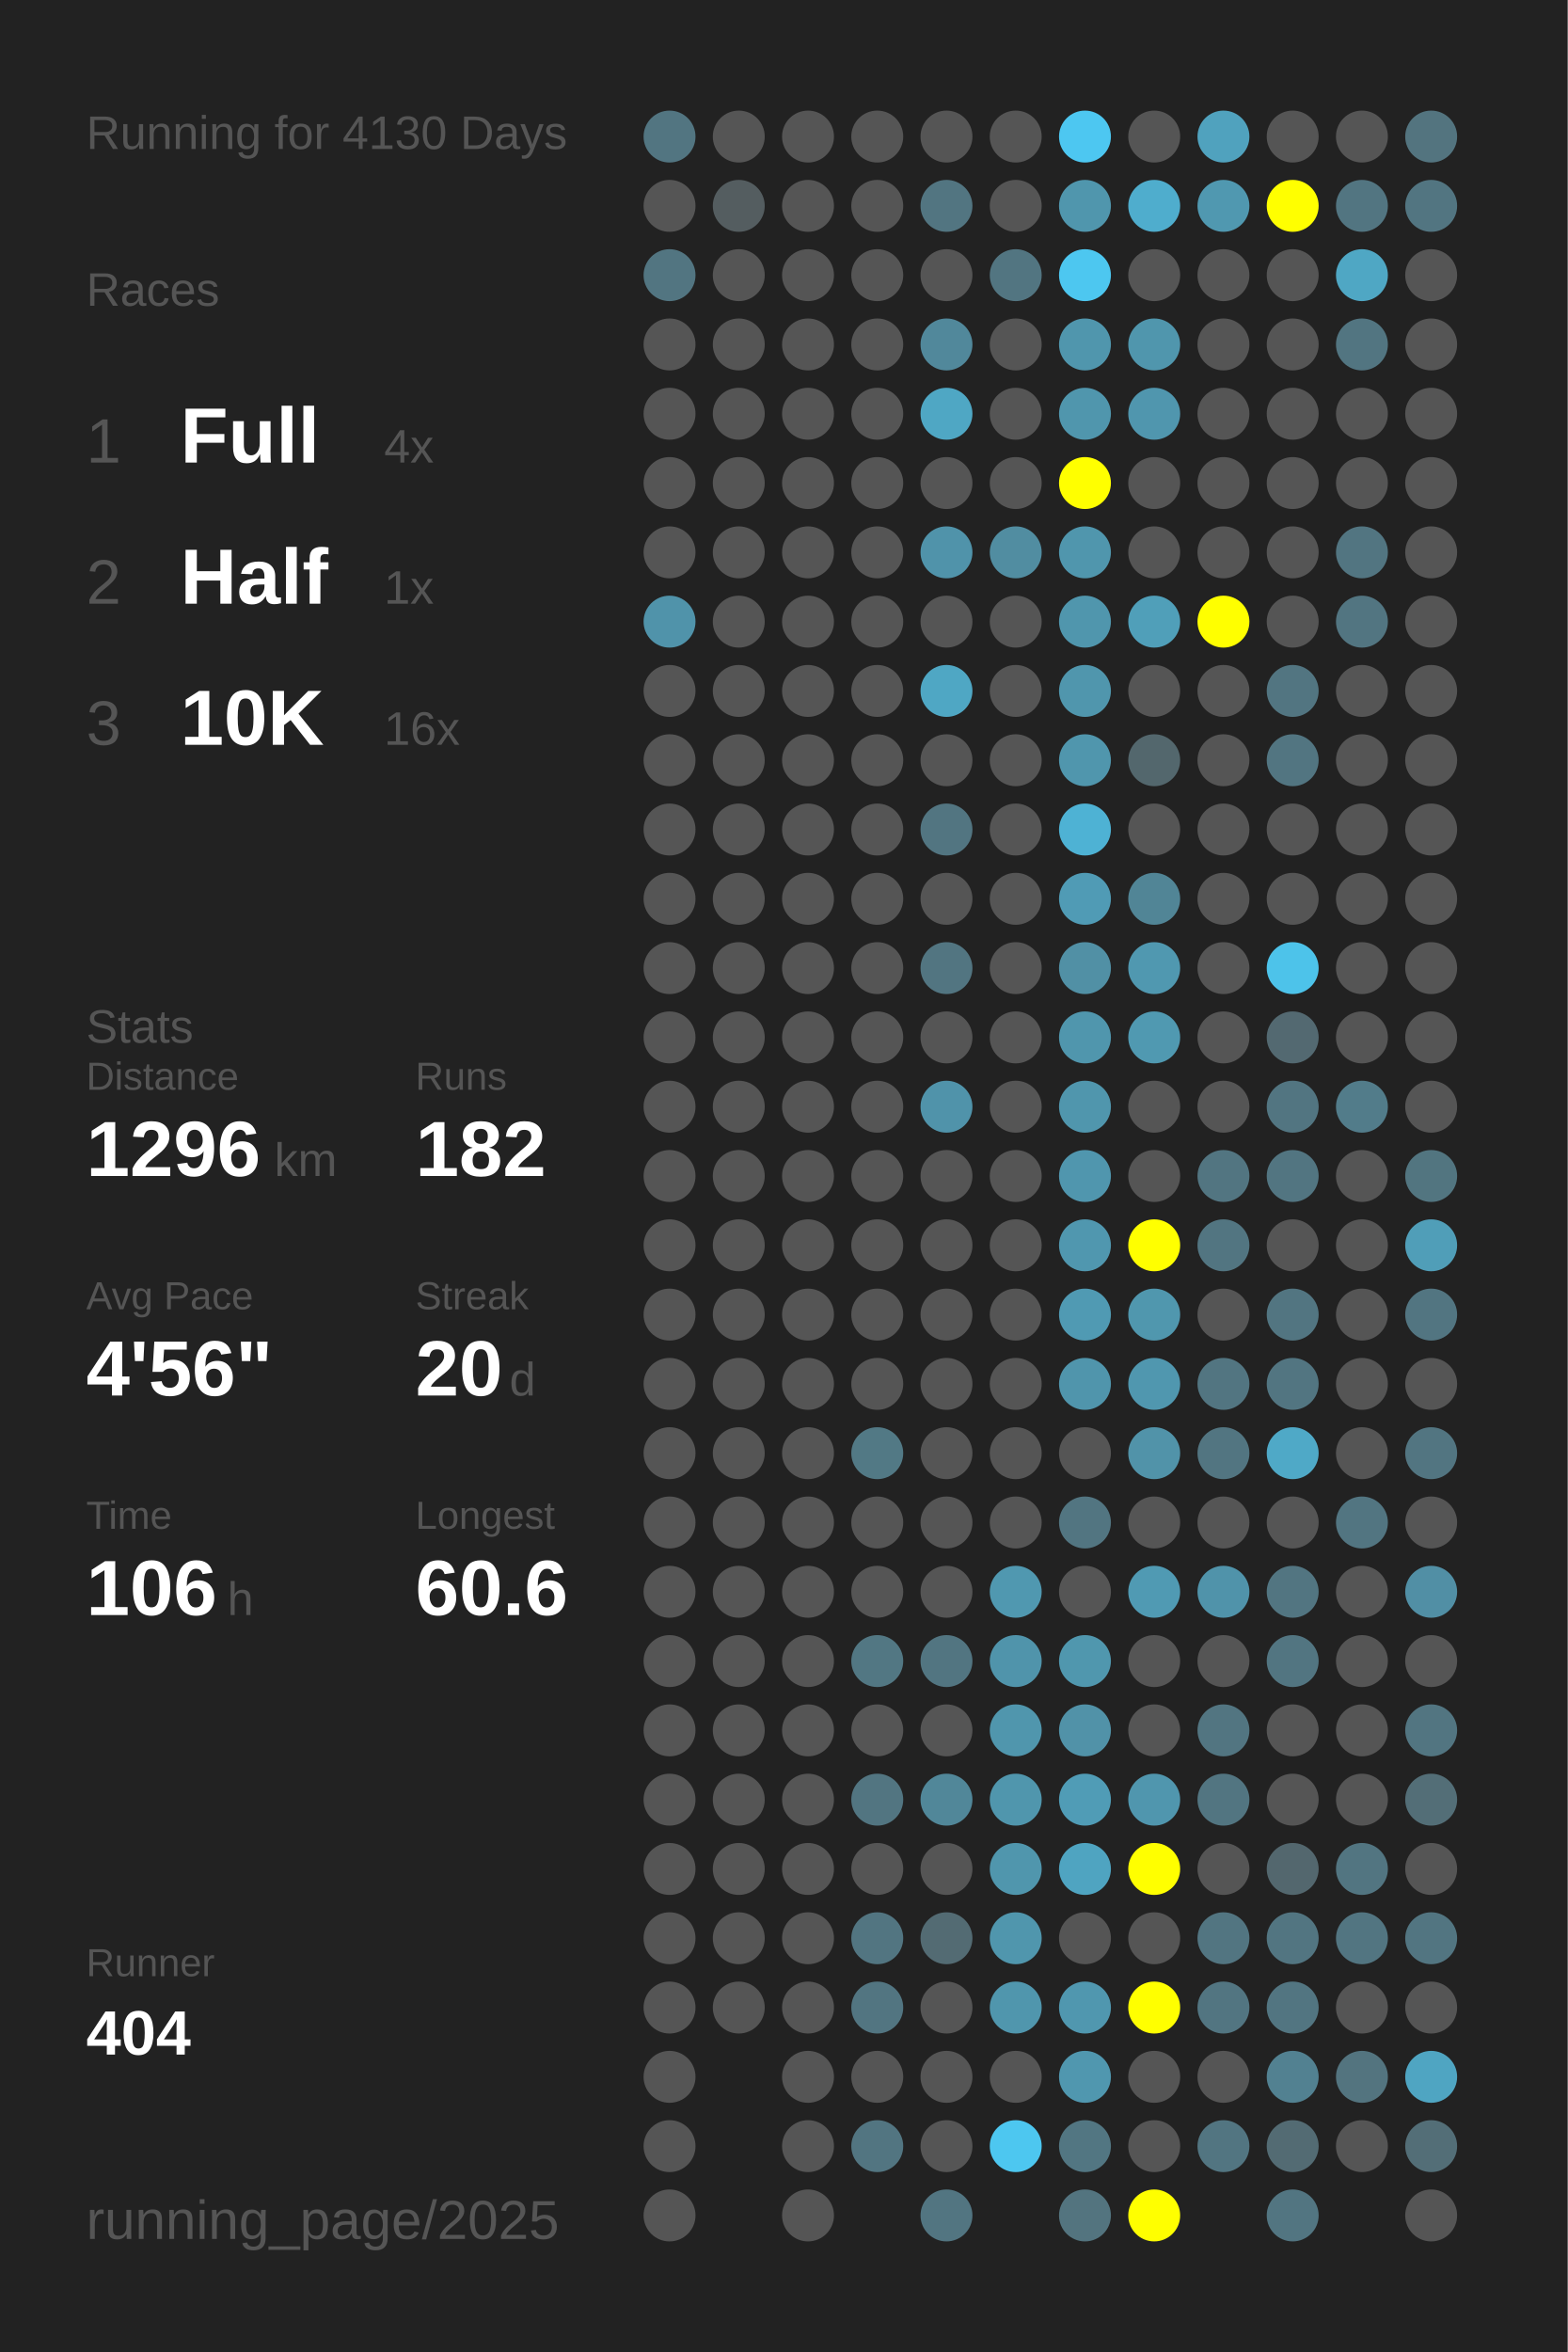
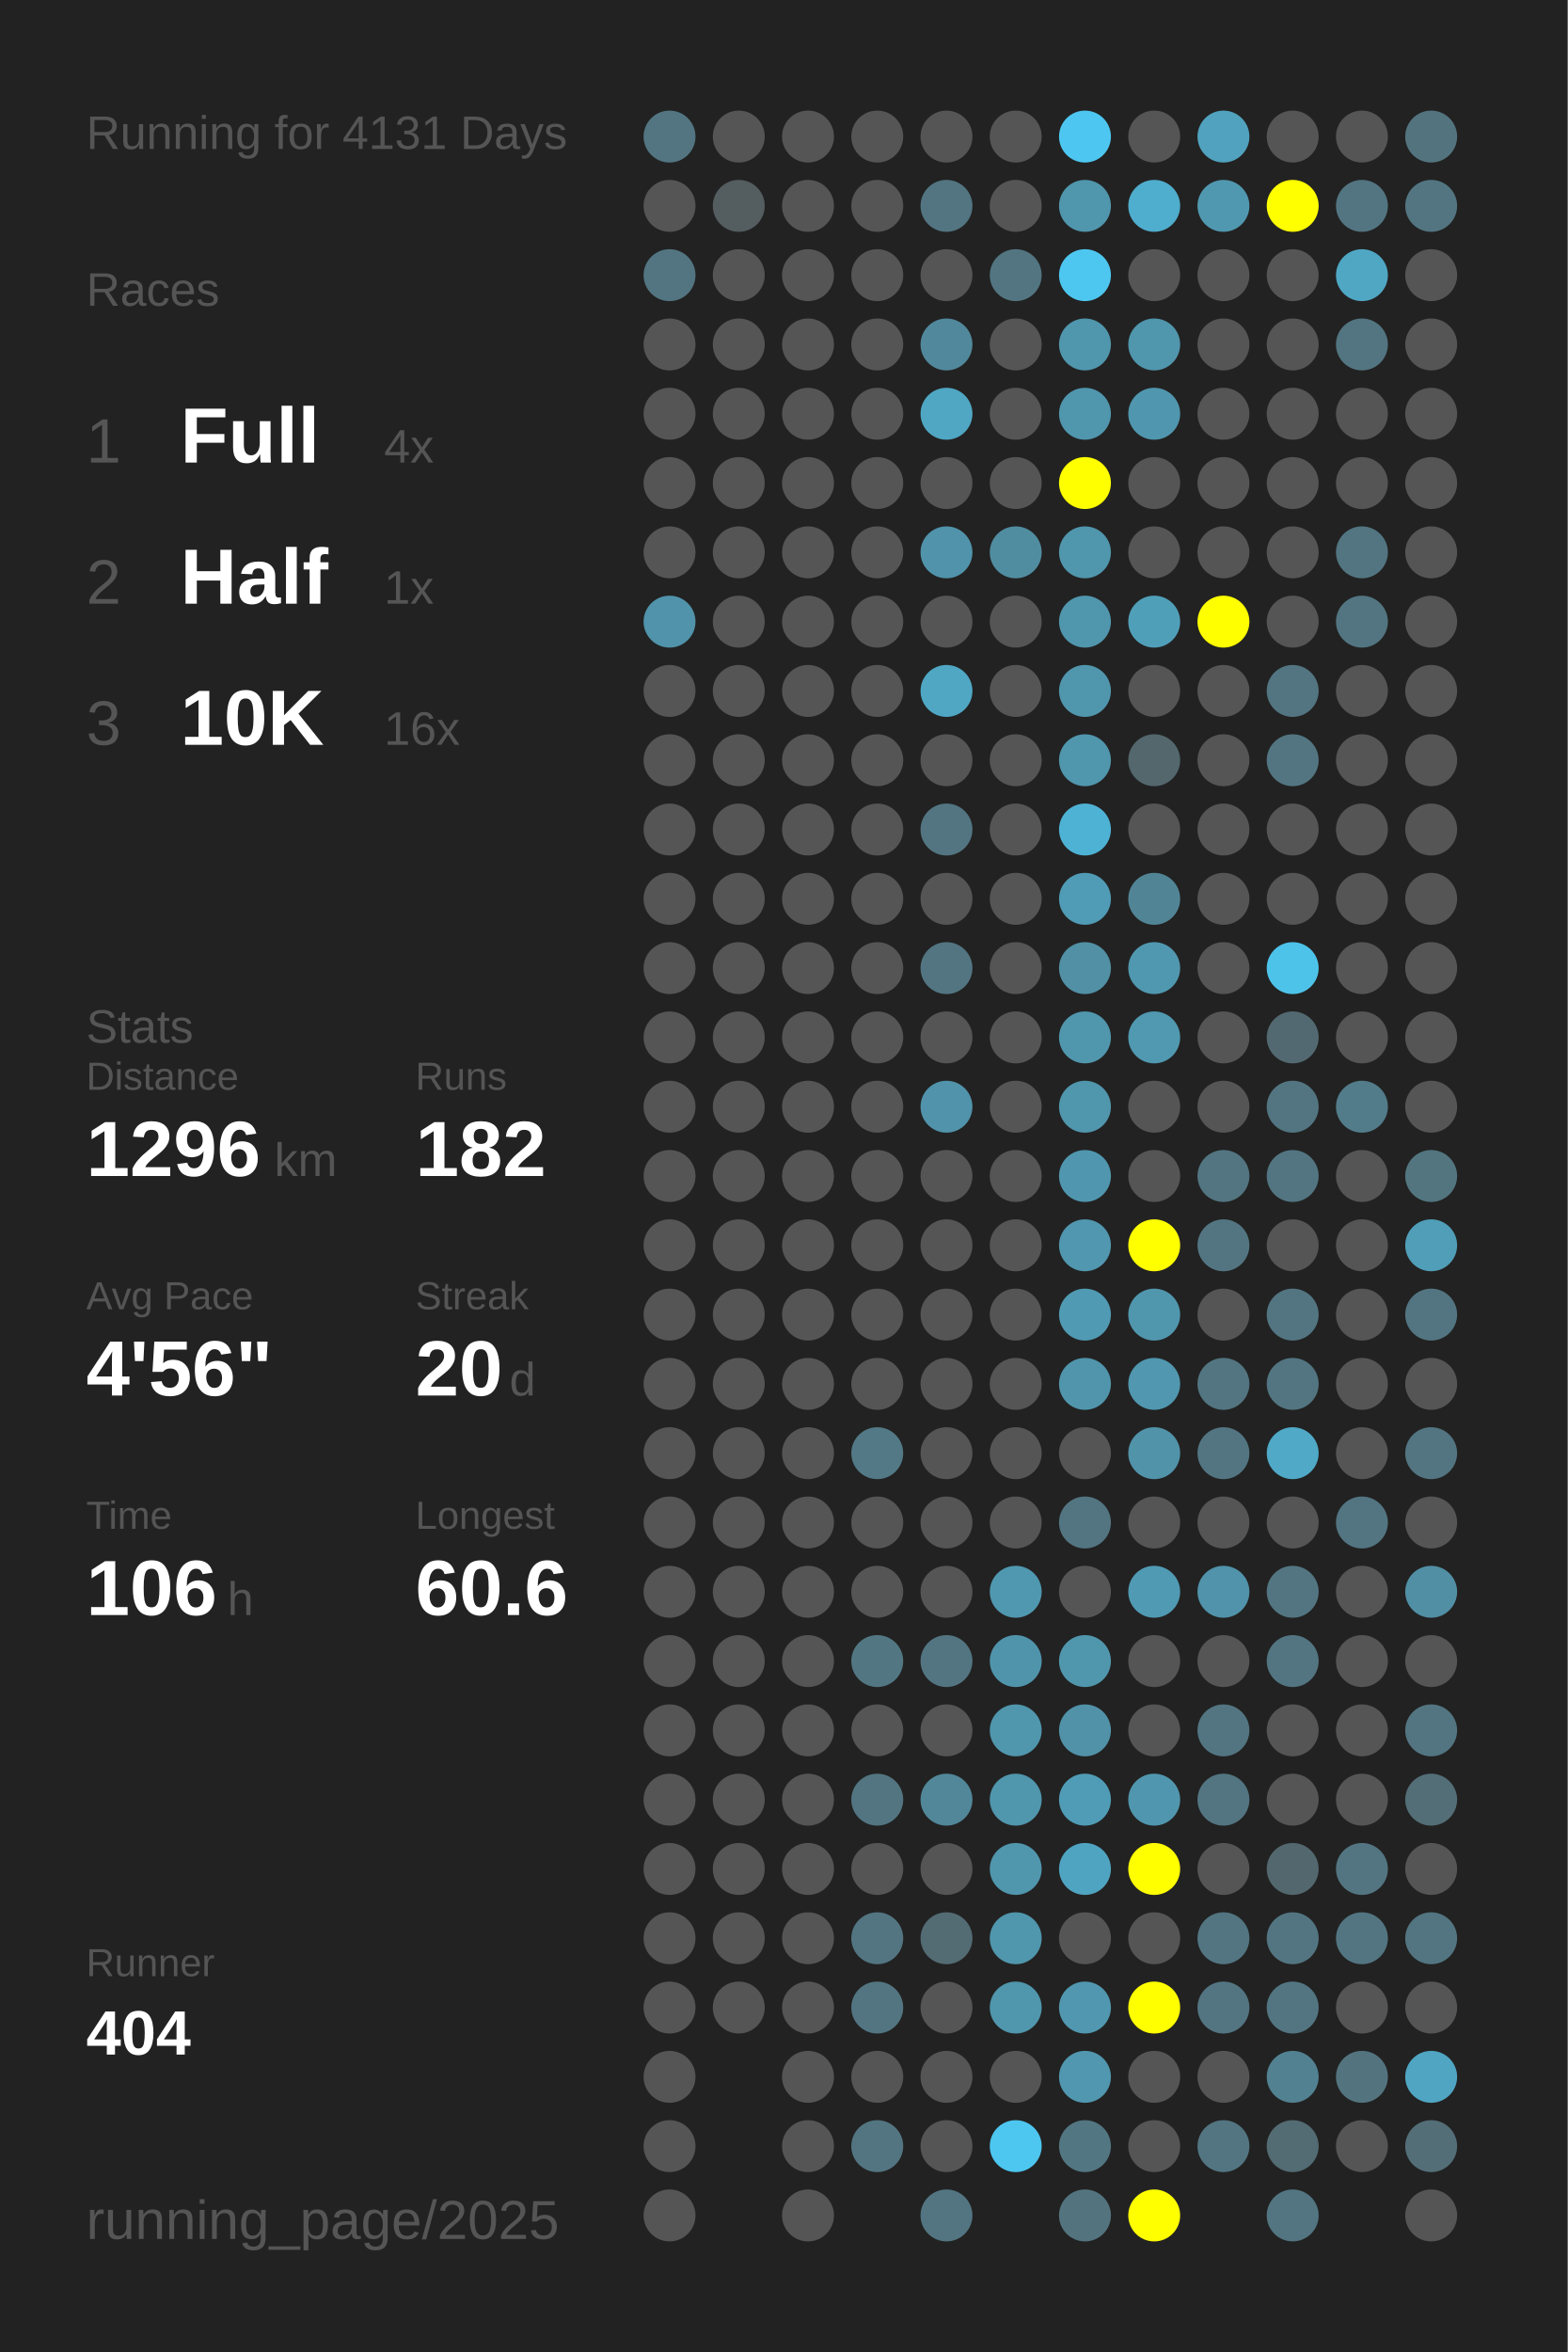
<svg xmlns="http://www.w3.org/2000/svg" baseProfile="full" height="300mm" version="1.1" viewBox="0,0,200,300" width="200mm">
  <defs />
  <rect fill="#222222" height="300" width="200" x="0" y="0" />
-   <text fill="#555555" style="font-size:6px; font-family:Arial;" x="11" y="19">Running for 4130 Days</text>
+   <text fill="#555555" style="font-size:6px; font-family:Arial;" x="11" y="19">Running for 4131 Days</text>
  <text fill="#555555" style="font-size:6px; font-family:Arial;" x="11" y="39">Races</text>
  <text fill="#555555" style="font-size:8px; font-family:Arial;" x="11" y="59">1</text>
  <text fill="#FFFFFF" style="font-size:10px; font-family:Arial; font-weight:bold;" x="23" y="59">Full</text>
  <text fill="#555555" style="font-size:6px; font-family:Arial;" x="49" y="59">4x</text>
  <text fill="#555555" style="font-size:8px; font-family:Arial;" x="11" y="77">2</text>
  <text fill="#FFFFFF" style="font-size:10px; font-family:Arial; font-weight:bold;" x="23" y="77">Half</text>
  <text fill="#555555" style="font-size:6px; font-family:Arial;" x="49" y="77">1x</text>
  <text fill="#555555" style="font-size:8px; font-family:Arial;" x="11" y="95">3</text>
  <text fill="#FFFFFF" style="font-size:10px; font-family:Arial; font-weight:bold;" x="23" y="95">10K</text>
  <text fill="#555555" style="font-size:6px; font-family:Arial;" x="49" y="95">16x</text>
  <text fill="#555555" style="font-size:6px; font-family:Arial;" x="11" y="133">Stats</text>
  <text fill="#555555" style="font-size:5px; font-family:Arial;" x="11" y="139">Distance</text>
  <text fill="#FFFFFF" style="font-size:10px; font-family:Arial; font-weight:bold;" x="11" y="150">1296</text>
  <text fill="#555555" style="font-size:6px; font-family:Arial;" x="35" y="150">km</text>
  <text fill="#555555" style="font-size:5px; font-family:Arial;" x="53" y="139">Runs</text>
  <text fill="#FFFFFF" style="font-size:10px; font-family:Arial; font-weight:bold;" x="53" y="150">182</text>
  <text fill="#555555" style="font-size:5px; font-family:Arial;" x="11" y="167">Avg Pace</text>
  <text fill="#FFFFFF" style="font-size:10px; font-family:Arial; font-weight:bold;" x="11" y="178">4'56"</text>
  <text fill="#555555" style="font-size:5px; font-family:Arial;" x="53" y="167">Streak</text>
  <text fill="#FFFFFF" style="font-size:10px; font-family:Arial; font-weight:bold;" x="53" y="178">20</text>
  <text fill="#555555" style="font-size:6px; font-family:Arial;" x="65" y="178">d</text>
  <text fill="#555555" style="font-size:5px; font-family:Arial;" x="11" y="195">Time</text>
  <text fill="#FFFFFF" style="font-size:10px; font-family:Arial; font-weight:bold;" x="11" y="206">106</text>
  <text fill="#555555" style="font-size:6px; font-family:Arial;" x="29" y="206">h</text>
  <text fill="#555555" style="font-size:5px; font-family:Arial;" x="53" y="195">Longest</text>
  <text fill="#FFFFFF" style="font-size:10px; font-family:Arial; font-weight:bold;" x="53" y="206">60.6</text>
  <text fill="#555555" style="font-size:5px; font-family:Arial;" x="11" y="252.065">Runner</text>
  <text fill="#FFFFFF" style="font-size:8px; font-family:Arial; font-weight:bold;" x="11" y="262.065">404</text>
  <text fill="#555555" style="font-size:7px; font-family:Arial;" x="11" y="285.581">running_page/2025</text>
  <circle cx="85.417" cy="17.419" fill="#527581" r="3.312" />
  <circle cx="85.417" cy="26.258" fill="#555555" r="3.312" />
  <circle cx="85.417" cy="35.097" fill="#527581" r="3.312" />
  <circle cx="85.417" cy="43.935" fill="#555555" r="3.312" />
  <circle cx="85.417" cy="52.774" fill="#555555" r="3.312" />
  <circle cx="85.417" cy="61.613" fill="#555555" r="3.312" />
  <circle cx="85.417" cy="70.452" fill="#555555" r="3.312" />
  <circle cx="85.417" cy="79.29" fill="#5093aa" r="3.312" />
  <circle cx="85.417" cy="88.129" fill="#555555" r="3.312" />
  <circle cx="85.417" cy="96.968" fill="#555555" r="3.312" />
  <circle cx="85.417" cy="105.806" fill="#555555" r="3.312" />
  <circle cx="85.417" cy="114.645" fill="#555555" r="3.312" />
  <circle cx="85.417" cy="123.484" fill="#555555" r="3.312" />
  <circle cx="85.417" cy="132.323" fill="#555555" r="3.312" />
  <circle cx="85.417" cy="141.161" fill="#555555" r="3.312" />
  <circle cx="85.417" cy="150" fill="#555555" r="3.312" />
  <circle cx="85.417" cy="158.839" fill="#555555" r="3.312" />
  <circle cx="85.417" cy="167.677" fill="#555555" r="3.312" />
  <circle cx="85.417" cy="176.516" fill="#555555" r="3.312" />
  <circle cx="85.417" cy="185.355" fill="#555555" r="3.312" />
  <circle cx="85.417" cy="194.194" fill="#555555" r="3.312" />
  <circle cx="85.417" cy="203.032" fill="#555555" r="3.312" />
  <circle cx="85.417" cy="211.871" fill="#555555" r="3.312" />
  <circle cx="85.417" cy="220.71" fill="#555555" r="3.312" />
  <circle cx="85.417" cy="229.548" fill="#555555" r="3.312" />
  <circle cx="85.417" cy="238.387" fill="#555555" r="3.312" />
  <circle cx="85.417" cy="247.226" fill="#555555" r="3.312" />
  <circle cx="85.417" cy="256.065" fill="#555555" r="3.312" />
  <circle cx="85.417" cy="264.903" fill="#555555" r="3.312" />
  <circle cx="85.417" cy="273.742" fill="#555555" r="3.312" />
  <circle cx="85.417" cy="282.581" fill="#555555" r="3.312" />
  <circle cx="94.25" cy="17.419" fill="#555555" r="3.312" />
  <circle cx="94.25" cy="26.258" fill="#545d60" r="3.312" />
  <circle cx="94.25" cy="35.097" fill="#555555" r="3.312" />
  <circle cx="94.25" cy="43.935" fill="#555555" r="3.312" />
  <circle cx="94.25" cy="52.774" fill="#555555" r="3.312" />
  <circle cx="94.25" cy="61.613" fill="#555555" r="3.312" />
  <circle cx="94.25" cy="70.452" fill="#555555" r="3.312" />
  <circle cx="94.25" cy="79.29" fill="#555555" r="3.312" />
  <circle cx="94.25" cy="88.129" fill="#555555" r="3.312" />
  <circle cx="94.25" cy="96.968" fill="#555555" r="3.312" />
  <circle cx="94.25" cy="105.806" fill="#555555" r="3.312" />
  <circle cx="94.25" cy="114.645" fill="#555555" r="3.312" />
  <circle cx="94.25" cy="123.484" fill="#555555" r="3.312" />
  <circle cx="94.25" cy="132.323" fill="#555555" r="3.312" />
  <circle cx="94.25" cy="141.161" fill="#555555" r="3.312" />
  <circle cx="94.25" cy="150" fill="#555555" r="3.312" />
  <circle cx="94.25" cy="158.839" fill="#555555" r="3.312" />
  <circle cx="94.25" cy="167.677" fill="#555555" r="3.312" />
  <circle cx="94.25" cy="176.516" fill="#555555" r="3.312" />
  <circle cx="94.25" cy="185.355" fill="#555555" r="3.312" />
  <circle cx="94.25" cy="194.194" fill="#555555" r="3.312" />
  <circle cx="94.25" cy="203.032" fill="#555555" r="3.312" />
  <circle cx="94.25" cy="211.871" fill="#555555" r="3.312" />
  <circle cx="94.25" cy="220.71" fill="#555555" r="3.312" />
  <circle cx="94.25" cy="229.548" fill="#555555" r="3.312" />
  <circle cx="94.25" cy="238.387" fill="#555555" r="3.312" />
  <circle cx="94.25" cy="247.226" fill="#555555" r="3.312" />
  <circle cx="94.25" cy="256.065" fill="#555555" r="3.312" />
  <circle cx="103.083" cy="17.419" fill="#555555" r="3.312" />
  <circle cx="103.083" cy="26.258" fill="#555555" r="3.312" />
  <circle cx="103.083" cy="35.097" fill="#555555" r="3.312" />
  <circle cx="103.083" cy="43.935" fill="#555555" r="3.312" />
  <circle cx="103.083" cy="52.774" fill="#555555" r="3.312" />
  <circle cx="103.083" cy="61.613" fill="#555555" r="3.312" />
  <circle cx="103.083" cy="70.452" fill="#555555" r="3.312" />
  <circle cx="103.083" cy="79.29" fill="#555555" r="3.312" />
  <circle cx="103.083" cy="88.129" fill="#555555" r="3.312" />
  <circle cx="103.083" cy="96.968" fill="#555555" r="3.312" />
  <circle cx="103.083" cy="105.806" fill="#555555" r="3.312" />
  <circle cx="103.083" cy="114.645" fill="#555555" r="3.312" />
  <circle cx="103.083" cy="123.484" fill="#555555" r="3.312" />
  <circle cx="103.083" cy="132.323" fill="#555555" r="3.312" />
  <circle cx="103.083" cy="141.161" fill="#555555" r="3.312" />
  <circle cx="103.083" cy="150" fill="#555555" r="3.312" />
  <circle cx="103.083" cy="158.839" fill="#555555" r="3.312" />
  <circle cx="103.083" cy="167.677" fill="#555555" r="3.312" />
  <circle cx="103.083" cy="176.516" fill="#555555" r="3.312" />
  <circle cx="103.083" cy="185.355" fill="#555555" r="3.312" />
  <circle cx="103.083" cy="194.194" fill="#555555" r="3.312" />
  <circle cx="103.083" cy="203.032" fill="#555555" r="3.312" />
  <circle cx="103.083" cy="211.871" fill="#555555" r="3.312" />
  <circle cx="103.083" cy="220.71" fill="#555555" r="3.312" />
  <circle cx="103.083" cy="229.548" fill="#555555" r="3.312" />
  <circle cx="103.083" cy="238.387" fill="#555555" r="3.312" />
  <circle cx="103.083" cy="247.226" fill="#555555" r="3.312" />
  <circle cx="103.083" cy="256.065" fill="#555555" r="3.312" />
  <circle cx="103.083" cy="264.903" fill="#555555" r="3.312" />
  <circle cx="103.083" cy="273.742" fill="#555555" r="3.312" />
  <circle cx="103.083" cy="282.581" fill="#555555" r="3.312" />
  <circle cx="111.917" cy="17.419" fill="#555555" r="3.312" />
  <circle cx="111.917" cy="26.258" fill="#555555" r="3.312" />
  <circle cx="111.917" cy="35.097" fill="#555555" r="3.312" />
  <circle cx="111.917" cy="43.935" fill="#555555" r="3.312" />
  <circle cx="111.917" cy="52.774" fill="#555555" r="3.312" />
  <circle cx="111.917" cy="61.613" fill="#555555" r="3.312" />
  <circle cx="111.917" cy="70.452" fill="#555555" r="3.312" />
  <circle cx="111.917" cy="79.29" fill="#555555" r="3.312" />
  <circle cx="111.917" cy="88.129" fill="#555555" r="3.312" />
  <circle cx="111.917" cy="96.968" fill="#555555" r="3.312" />
  <circle cx="111.917" cy="105.806" fill="#555555" r="3.312" />
  <circle cx="111.917" cy="114.645" fill="#555555" r="3.312" />
  <circle cx="111.917" cy="123.484" fill="#555555" r="3.312" />
  <circle cx="111.917" cy="132.323" fill="#555555" r="3.312" />
  <circle cx="111.917" cy="141.161" fill="#555555" r="3.312" />
  <circle cx="111.917" cy="150" fill="#555555" r="3.312" />
  <circle cx="111.917" cy="158.839" fill="#555555" r="3.312" />
  <circle cx="111.917" cy="167.677" fill="#555555" r="3.312" />
  <circle cx="111.917" cy="176.516" fill="#555555" r="3.312" />
  <circle cx="111.917" cy="185.355" fill="#527985" r="3.312" />
  <circle cx="111.917" cy="194.194" fill="#555555" r="3.312" />
  <circle cx="111.917" cy="203.032" fill="#555555" r="3.312" />
  <circle cx="111.917" cy="211.871" fill="#527783" r="3.312" />
  <circle cx="111.917" cy="220.71" fill="#555555" r="3.312" />
  <circle cx="111.917" cy="229.548" fill="#527581" r="3.312" />
  <circle cx="111.917" cy="238.387" fill="#555555" r="3.312" />
  <circle cx="111.917" cy="247.226" fill="#527581" r="3.312" />
  <circle cx="111.917" cy="256.065" fill="#527581" r="3.312" />
  <circle cx="111.917" cy="264.903" fill="#555555" r="3.312" />
  <circle cx="111.917" cy="273.742" fill="#527581" r="3.312" />
  <circle cx="120.75" cy="17.419" fill="#555555" r="3.312" />
  <circle cx="120.75" cy="26.258" fill="#527581" r="3.312" />
  <circle cx="120.75" cy="35.097" fill="#555555" r="3.312" />
  <circle cx="120.75" cy="43.935" fill="#51889b" r="3.312" />
  <circle cx="120.75" cy="52.774" fill="#4fa7c4" r="3.312" />
  <circle cx="120.75" cy="61.613" fill="#555555" r="3.312" />
  <circle cx="120.75" cy="70.452" fill="#5093aa" r="3.312" />
  <circle cx="120.75" cy="79.29" fill="#555555" r="3.312" />
  <circle cx="120.75" cy="88.129" fill="#4fa7c4" r="3.312" />
  <circle cx="120.75" cy="96.968" fill="#555555" r="3.312" />
  <circle cx="120.75" cy="105.806" fill="#527581" r="3.312" />
  <circle cx="120.75" cy="114.645" fill="#555555" r="3.312" />
  <circle cx="120.75" cy="123.484" fill="#527581" r="3.312" />
  <circle cx="120.75" cy="132.323" fill="#555555" r="3.312" />
  <circle cx="120.75" cy="141.161" fill="#5093aa" r="3.312" />
  <circle cx="120.75" cy="150" fill="#555555" r="3.312" />
  <circle cx="120.75" cy="158.839" fill="#555555" r="3.312" />
  <circle cx="120.75" cy="167.677" fill="#555555" r="3.312" />
  <circle cx="120.75" cy="176.516" fill="#555555" r="3.312" />
  <circle cx="120.75" cy="185.355" fill="#555555" r="3.312" />
  <circle cx="120.75" cy="194.194" fill="#555555" r="3.312" />
  <circle cx="120.75" cy="203.032" fill="#555555" r="3.312" />
  <circle cx="120.75" cy="211.871" fill="#527581" r="3.312" />
  <circle cx="120.75" cy="220.71" fill="#555555" r="3.312" />
  <circle cx="120.75" cy="229.548" fill="#518799" r="3.312" />
  <circle cx="120.75" cy="238.387" fill="#555555" r="3.312" />
  <circle cx="120.75" cy="247.226" fill="#536b73" r="3.312" />
  <circle cx="120.75" cy="256.065" fill="#555555" r="3.312" />
  <circle cx="120.75" cy="264.903" fill="#555555" r="3.312" />
  <circle cx="120.75" cy="273.742" fill="#555555" r="3.312" />
  <circle cx="120.75" cy="282.581" fill="#527581" r="3.312" />
  <circle cx="129.583" cy="17.419" fill="#555555" r="3.312" />
  <circle cx="129.583" cy="26.258" fill="#555555" r="3.312" />
  <circle cx="129.583" cy="35.097" fill="#527581" r="3.312" />
  <circle cx="129.583" cy="43.935" fill="#555555" r="3.312" />
  <circle cx="129.583" cy="52.774" fill="#555555" r="3.312" />
  <circle cx="129.583" cy="61.613" fill="#555555" r="3.312" />
  <circle cx="129.583" cy="70.452" fill="#518da1" r="3.312" />
  <circle cx="129.583" cy="79.29" fill="#555555" r="3.312" />
  <circle cx="129.583" cy="88.129" fill="#555555" r="3.312" />
  <circle cx="129.583" cy="96.968" fill="#555555" r="3.312" />
  <circle cx="129.583" cy="105.806" fill="#555555" r="3.312" />
  <circle cx="129.583" cy="114.645" fill="#555555" r="3.312" />
  <circle cx="129.583" cy="123.484" fill="#555555" r="3.312" />
  <circle cx="129.583" cy="132.323" fill="#555555" r="3.312" />
  <circle cx="129.583" cy="141.161" fill="#555555" r="3.312" />
  <circle cx="129.583" cy="150" fill="#555555" r="3.312" />
  <circle cx="129.583" cy="158.839" fill="#555555" r="3.312" />
  <circle cx="129.583" cy="167.677" fill="#555555" r="3.312" />
  <circle cx="129.583" cy="176.516" fill="#555555" r="3.312" />
  <circle cx="129.583" cy="185.355" fill="#555555" r="3.312" />
  <circle cx="129.583" cy="194.194" fill="#555555" r="3.312" />
  <circle cx="129.583" cy="203.032" fill="#5098b0" r="3.312" />
  <circle cx="129.583" cy="211.871" fill="#5094ab" r="3.312" />
  <circle cx="129.583" cy="220.71" fill="#5096ad" r="3.312" />
  <circle cx="129.583" cy="229.548" fill="#5096ad" r="3.312" />
  <circle cx="129.583" cy="238.387" fill="#5096ad" r="3.312" />
  <circle cx="129.583" cy="247.226" fill="#5096ad" r="3.312" />
  <circle cx="129.583" cy="256.065" fill="#5096ad" r="3.312" />
  <circle cx="129.583" cy="264.903" fill="#555555" r="3.312" />
  <circle cx="129.583" cy="273.742" fill="#4dc7f0" r="3.312" />
  <circle cx="138.417" cy="17.419" fill="#4dc7f1" r="3.312" />
  <circle cx="138.417" cy="26.258" fill="#5096ad" r="3.312" />
  <circle cx="138.417" cy="35.097" fill="#4dc7f0" r="3.312" />
  <circle cx="138.417" cy="43.935" fill="#5096ad" r="3.312" />
  <circle cx="138.417" cy="52.774" fill="#5096ad" r="3.312" />
  <circle cx="138.417" cy="61.613" fill="#FFFF00" r="3.312" />
  <circle cx="138.417" cy="70.452" fill="#5096ad" r="3.312" />
  <circle cx="138.417" cy="79.29" fill="#5096ad" r="3.312" />
  <circle cx="138.417" cy="88.129" fill="#5096ad" r="3.312" />
  <circle cx="138.417" cy="96.968" fill="#5096ad" r="3.312" />
  <circle cx="138.417" cy="105.806" fill="#4eb2d4" r="3.312" />
  <circle cx="138.417" cy="114.645" fill="#509bb5" r="3.312" />
  <circle cx="138.417" cy="123.484" fill="#5190a5" r="3.312" />
  <circle cx="138.417" cy="132.323" fill="#5096ad" r="3.312" />
  <circle cx="138.417" cy="141.161" fill="#5096ad" r="3.312" />
  <circle cx="138.417" cy="150" fill="#5096ae" r="3.312" />
  <circle cx="138.417" cy="158.839" fill="#5097af" r="3.312" />
  <circle cx="138.417" cy="167.677" fill="#509ab3" r="3.312" />
  <circle cx="138.417" cy="176.516" fill="#5095ac" r="3.312" />
  <circle cx="138.417" cy="185.355" fill="#555555" r="3.312" />
  <circle cx="138.417" cy="194.194" fill="#527581" r="3.312" />
  <circle cx="138.417" cy="203.032" fill="#555555" r="3.312" />
  <circle cx="138.417" cy="211.871" fill="#5097ae" r="3.312" />
  <circle cx="138.417" cy="220.71" fill="#5192a8" r="3.312" />
  <circle cx="138.417" cy="229.548" fill="#509cb6" r="3.312" />
  <circle cx="138.417" cy="238.387" fill="#4fa4c1" r="3.312" />
  <circle cx="138.417" cy="247.226" fill="#555555" r="3.312" />
  <circle cx="138.417" cy="256.065" fill="#5097af" r="3.312" />
  <circle cx="138.417" cy="264.903" fill="#5097af" r="3.312" />
  <circle cx="138.417" cy="273.742" fill="#527682" r="3.312" />
  <circle cx="138.417" cy="282.581" fill="#53747f" r="3.312" />
  <circle cx="147.25" cy="17.419" fill="#555555" r="3.312" />
  <circle cx="147.25" cy="26.258" fill="#4fadcd" r="3.312" />
  <circle cx="147.25" cy="35.097" fill="#555555" r="3.312" />
  <circle cx="147.25" cy="43.935" fill="#5096ad" r="3.312" />
  <circle cx="147.25" cy="52.774" fill="#5096ae" r="3.312" />
  <circle cx="147.25" cy="61.613" fill="#555555" r="3.312" />
  <circle cx="147.25" cy="70.452" fill="#555555" r="3.312" />
  <circle cx="147.25" cy="79.29" fill="#509fb9" r="3.312" />
  <circle cx="147.25" cy="88.129" fill="#555555" r="3.312" />
  <circle cx="147.25" cy="96.968" fill="#53676d" r="3.312" />
  <circle cx="147.25" cy="105.806" fill="#555555" r="3.312" />
  <circle cx="147.25" cy="114.645" fill="#518596" r="3.312" />
  <circle cx="147.25" cy="123.484" fill="#5098b0" r="3.312" />
  <circle cx="147.25" cy="132.323" fill="#5099b1" r="3.312" />
  <circle cx="147.25" cy="141.161" fill="#555555" r="3.312" />
  <circle cx="147.25" cy="150" fill="#555555" r="3.312" />
  <circle cx="147.25" cy="158.839" fill="#FFFF00" r="3.312" />
  <circle cx="147.25" cy="167.677" fill="#5097ae" r="3.312" />
  <circle cx="147.25" cy="176.516" fill="#5097af" r="3.312" />
  <circle cx="147.25" cy="185.355" fill="#5193a9" r="3.312" />
  <circle cx="147.25" cy="194.194" fill="#555555" r="3.312" />
  <circle cx="147.25" cy="203.032" fill="#509ab3" r="3.312" />
  <circle cx="147.25" cy="211.871" fill="#555555" r="3.312" />
  <circle cx="147.25" cy="220.71" fill="#555555" r="3.312" />
  <circle cx="147.25" cy="229.548" fill="#5096ae" r="3.312" />
  <circle cx="147.25" cy="238.387" fill="#FFFF00" r="3.312" />
  <circle cx="147.25" cy="247.226" fill="#555555" r="3.312" />
  <circle cx="147.25" cy="256.065" fill="#FFFF00" r="3.312" />
  <circle cx="147.25" cy="264.903" fill="#555555" r="3.312" />
  <circle cx="147.25" cy="273.742" fill="#555555" r="3.312" />
  <circle cx="147.25" cy="282.581" fill="#FFFF00" r="3.312" />
  <circle cx="156.083" cy="17.419" fill="#50a2be" r="3.312" />
  <circle cx="156.083" cy="26.258" fill="#5098b0" r="3.312" />
  <circle cx="156.083" cy="35.097" fill="#555555" r="3.312" />
  <circle cx="156.083" cy="43.935" fill="#555555" r="3.312" />
  <circle cx="156.083" cy="52.774" fill="#555555" r="3.312" />
  <circle cx="156.083" cy="61.613" fill="#555555" r="3.312" />
  <circle cx="156.083" cy="70.452" fill="#555555" r="3.312" />
  <circle cx="156.083" cy="79.29" fill="#FFFF00" r="3.312" />
  <circle cx="156.083" cy="88.129" fill="#555555" r="3.312" />
  <circle cx="156.083" cy="96.968" fill="#555555" r="3.312" />
  <circle cx="156.083" cy="105.806" fill="#555555" r="3.312" />
  <circle cx="156.083" cy="114.645" fill="#555555" r="3.312" />
  <circle cx="156.083" cy="123.484" fill="#555555" r="3.312" />
  <circle cx="156.083" cy="132.323" fill="#555555" r="3.312" />
  <circle cx="156.083" cy="141.161" fill="#555555" r="3.312" />
  <circle cx="156.083" cy="150" fill="#527581" r="3.312" />
  <circle cx="156.083" cy="158.839" fill="#527581" r="3.312" />
  <circle cx="156.083" cy="167.677" fill="#555555" r="3.312" />
  <circle cx="156.083" cy="176.516" fill="#527581" r="3.312" />
  <circle cx="156.083" cy="185.355" fill="#527581" r="3.312" />
  <circle cx="156.083" cy="194.194" fill="#555555" r="3.312" />
  <circle cx="156.083" cy="203.032" fill="#5093aa" r="3.312" />
  <circle cx="156.083" cy="211.871" fill="#555555" r="3.312" />
  <circle cx="156.083" cy="220.71" fill="#527581" r="3.312" />
  <circle cx="156.083" cy="229.548" fill="#527581" r="3.312" />
  <circle cx="156.083" cy="238.387" fill="#555555" r="3.312" />
  <circle cx="156.083" cy="247.226" fill="#527581" r="3.312" />
  <circle cx="156.083" cy="256.065" fill="#527581" r="3.312" />
  <circle cx="156.083" cy="264.903" fill="#555555" r="3.312" />
  <circle cx="156.083" cy="273.742" fill="#527581" r="3.312" />
  <circle cx="164.917" cy="17.419" fill="#555555" r="3.312" />
  <circle cx="164.917" cy="26.258" fill="#FFFF00" r="3.312" />
  <circle cx="164.917" cy="35.097" fill="#555555" r="3.312" />
  <circle cx="164.917" cy="43.935" fill="#555555" r="3.312" />
  <circle cx="164.917" cy="52.774" fill="#555555" r="3.312" />
  <circle cx="164.917" cy="61.613" fill="#555555" r="3.312" />
  <circle cx="164.917" cy="70.452" fill="#555555" r="3.312" />
  <circle cx="164.917" cy="79.29" fill="#555555" r="3.312" />
  <circle cx="164.917" cy="88.129" fill="#527581" r="3.312" />
  <circle cx="164.917" cy="96.968" fill="#527581" r="3.312" />
  <circle cx="164.917" cy="105.806" fill="#555555" r="3.312" />
  <circle cx="164.917" cy="114.645" fill="#555555" r="3.312" />
  <circle cx="164.917" cy="123.484" fill="#4dc3ea" r="3.312" />
  <circle cx="164.917" cy="132.323" fill="#536971" r="3.312" />
  <circle cx="164.917" cy="141.161" fill="#527581" r="3.312" />
  <circle cx="164.917" cy="150" fill="#527581" r="3.312" />
  <circle cx="164.917" cy="158.839" fill="#555555" r="3.312" />
  <circle cx="164.917" cy="167.677" fill="#527581" r="3.312" />
  <circle cx="164.917" cy="176.516" fill="#527581" r="3.312" />
  <circle cx="164.917" cy="185.355" fill="#4fa9c7" r="3.312" />
  <circle cx="164.917" cy="194.194" fill="#555555" r="3.312" />
  <circle cx="164.917" cy="203.032" fill="#527581" r="3.312" />
  <circle cx="164.917" cy="211.871" fill="#527581" r="3.312" />
  <circle cx="164.917" cy="220.71" fill="#555555" r="3.312" />
  <circle cx="164.917" cy="229.548" fill="#555555" r="3.312" />
  <circle cx="164.917" cy="238.387" fill="#53676e" r="3.312" />
  <circle cx="164.917" cy="247.226" fill="#527581" r="3.312" />
  <circle cx="164.917" cy="256.065" fill="#527581" r="3.312" />
  <circle cx="164.917" cy="264.903" fill="#528191" r="3.312" />
  <circle cx="164.917" cy="273.742" fill="#536b73" r="3.312" />
  <circle cx="164.917" cy="282.581" fill="#527581" r="3.312" />
  <circle cx="173.75" cy="17.419" fill="#555555" r="3.312" />
  <circle cx="173.75" cy="26.258" fill="#527581" r="3.312" />
  <circle cx="173.75" cy="35.097" fill="#4fa7c4" r="3.312" />
  <circle cx="173.75" cy="43.935" fill="#527581" r="3.312" />
  <circle cx="173.75" cy="52.774" fill="#555555" r="3.312" />
  <circle cx="173.75" cy="61.613" fill="#555555" r="3.312" />
  <circle cx="173.75" cy="70.452" fill="#527581" r="3.312" />
  <circle cx="173.75" cy="79.29" fill="#527581" r="3.312" />
  <circle cx="173.75" cy="88.129" fill="#555555" r="3.312" />
  <circle cx="173.75" cy="96.968" fill="#555555" r="3.312" />
  <circle cx="173.75" cy="105.806" fill="#555555" r="3.312" />
  <circle cx="173.75" cy="114.645" fill="#555555" r="3.312" />
  <circle cx="173.75" cy="123.484" fill="#555555" r="3.312" />
  <circle cx="173.75" cy="132.323" fill="#555555" r="3.312" />
  <circle cx="173.75" cy="141.161" fill="#527c8a" r="3.312" />
  <circle cx="173.75" cy="150" fill="#555555" r="3.312" />
  <circle cx="173.75" cy="158.839" fill="#555555" r="3.312" />
  <circle cx="173.75" cy="167.677" fill="#555555" r="3.312" />
  <circle cx="173.75" cy="176.516" fill="#555555" r="3.312" />
  <circle cx="173.75" cy="185.355" fill="#555555" r="3.312" />
  <circle cx="173.75" cy="194.194" fill="#527581" r="3.312" />
  <circle cx="173.75" cy="203.032" fill="#555555" r="3.312" />
  <circle cx="173.75" cy="211.871" fill="#555555" r="3.312" />
  <circle cx="173.75" cy="220.71" fill="#555555" r="3.312" />
  <circle cx="173.75" cy="229.548" fill="#555555" r="3.312" />
  <circle cx="173.75" cy="238.387" fill="#527581" r="3.312" />
  <circle cx="173.75" cy="247.226" fill="#527581" r="3.312" />
  <circle cx="173.75" cy="256.065" fill="#555555" r="3.312" />
  <circle cx="173.75" cy="264.903" fill="#53747f" r="3.312" />
  <circle cx="173.75" cy="273.742" fill="#555555" r="3.312" />
  <circle cx="182.583" cy="17.419" fill="#53747f" r="3.312" />
  <circle cx="182.583" cy="26.258" fill="#527581" r="3.312" />
  <circle cx="182.583" cy="35.097" fill="#555555" r="3.312" />
  <circle cx="182.583" cy="43.935" fill="#555555" r="3.312" />
  <circle cx="182.583" cy="52.774" fill="#555555" r="3.312" />
  <circle cx="182.583" cy="61.613" fill="#555555" r="3.312" />
  <circle cx="182.583" cy="70.452" fill="#555555" r="3.312" />
  <circle cx="182.583" cy="79.29" fill="#555555" r="3.312" />
  <circle cx="182.583" cy="88.129" fill="#555555" r="3.312" />
  <circle cx="182.583" cy="96.968" fill="#555555" r="3.312" />
  <circle cx="182.583" cy="105.806" fill="#555555" r="3.312" />
  <circle cx="182.583" cy="114.645" fill="#555555" r="3.312" />
  <circle cx="182.583" cy="123.484" fill="#555555" r="3.312" />
  <circle cx="182.583" cy="132.323" fill="#555555" r="3.312" />
  <circle cx="182.583" cy="141.161" fill="#555555" r="3.312" />
  <circle cx="182.583" cy="150" fill="#527580" r="3.312" />
  <circle cx="182.583" cy="158.839" fill="#509eb8" r="3.312" />
  <circle cx="182.583" cy="167.677" fill="#527581" r="3.312" />
  <circle cx="182.583" cy="176.516" fill="#555555" r="3.312" />
  <circle cx="182.583" cy="185.355" fill="#527581" r="3.312" />
  <circle cx="182.583" cy="194.194" fill="#555555" r="3.312" />
  <circle cx="182.583" cy="203.032" fill="#518fa5" r="3.312" />
  <circle cx="182.583" cy="211.871" fill="#555555" r="3.312" />
  <circle cx="182.583" cy="220.71" fill="#527581" r="3.312" />
  <circle cx="182.583" cy="229.548" fill="#536e77" r="3.312" />
  <circle cx="182.583" cy="238.387" fill="#555555" r="3.312" />
  <circle cx="182.583" cy="247.226" fill="#527581" r="3.312" />
  <circle cx="182.583" cy="256.065" fill="#555555" r="3.312" />
  <circle cx="182.583" cy="264.903" fill="#4fa5c2" r="3.312" />
  <circle cx="182.583" cy="273.742" fill="#536e77" r="3.312" />
  <circle cx="182.583" cy="282.581" fill="#555555" r="3.312" />
</svg>
